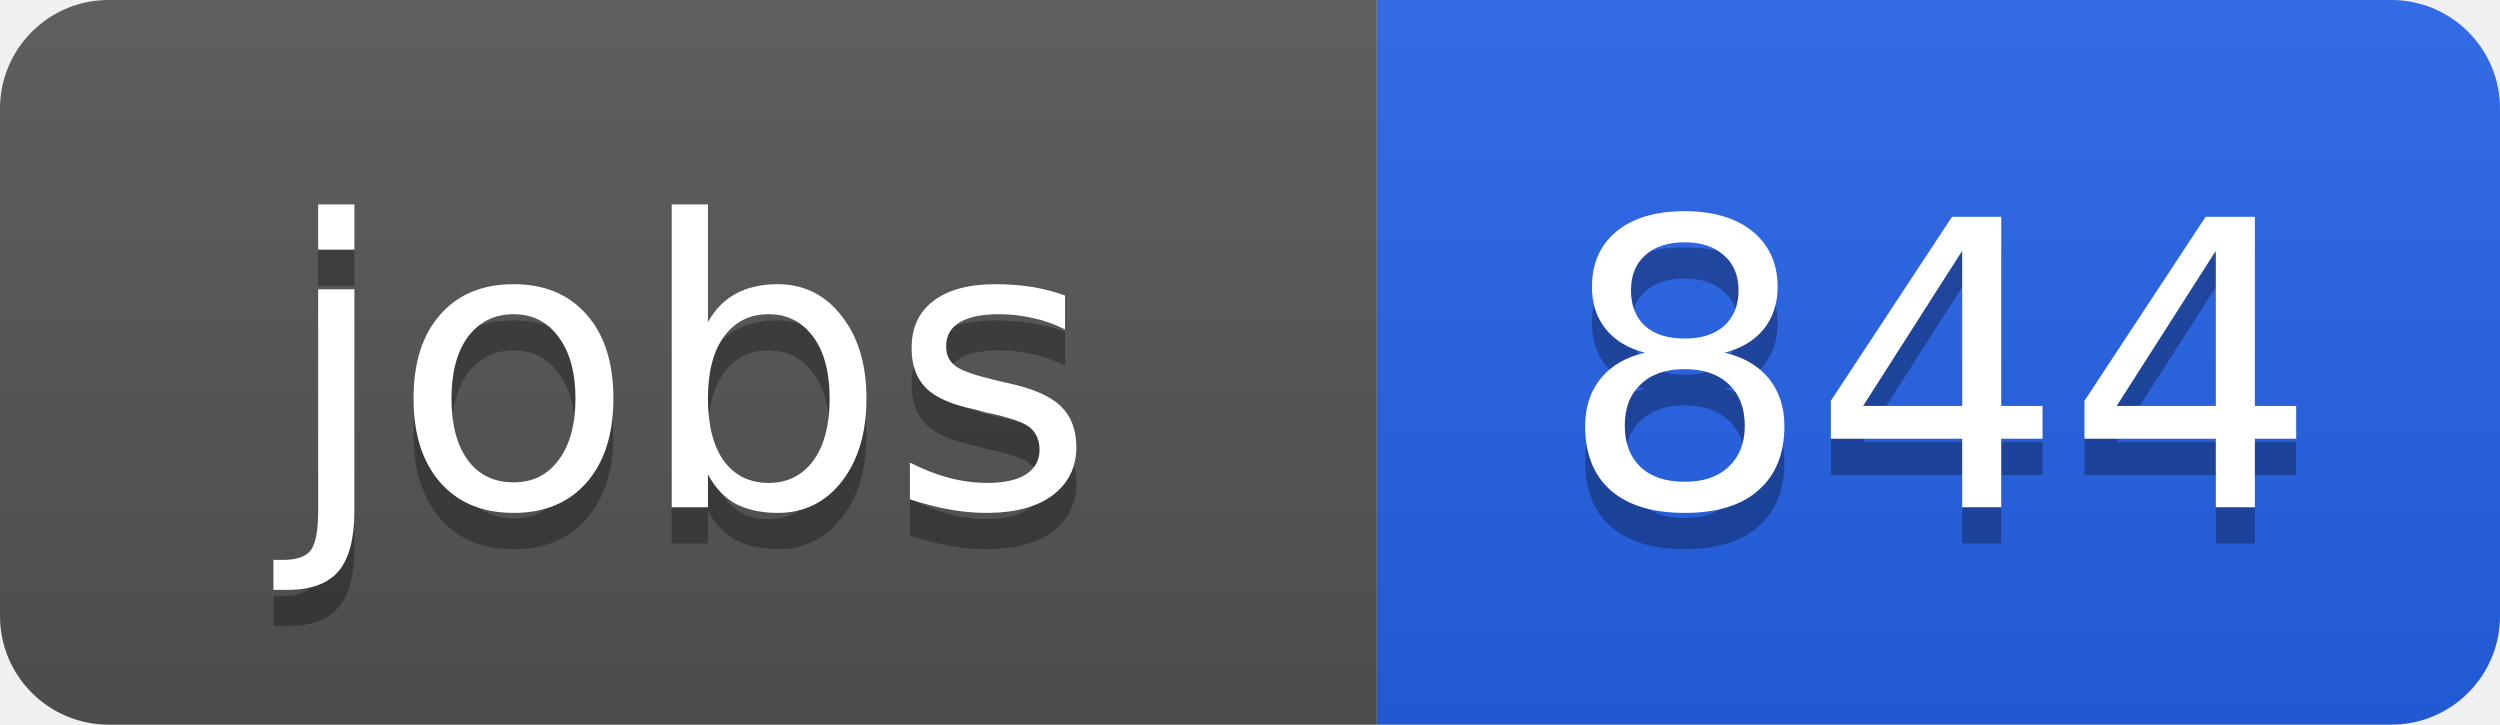
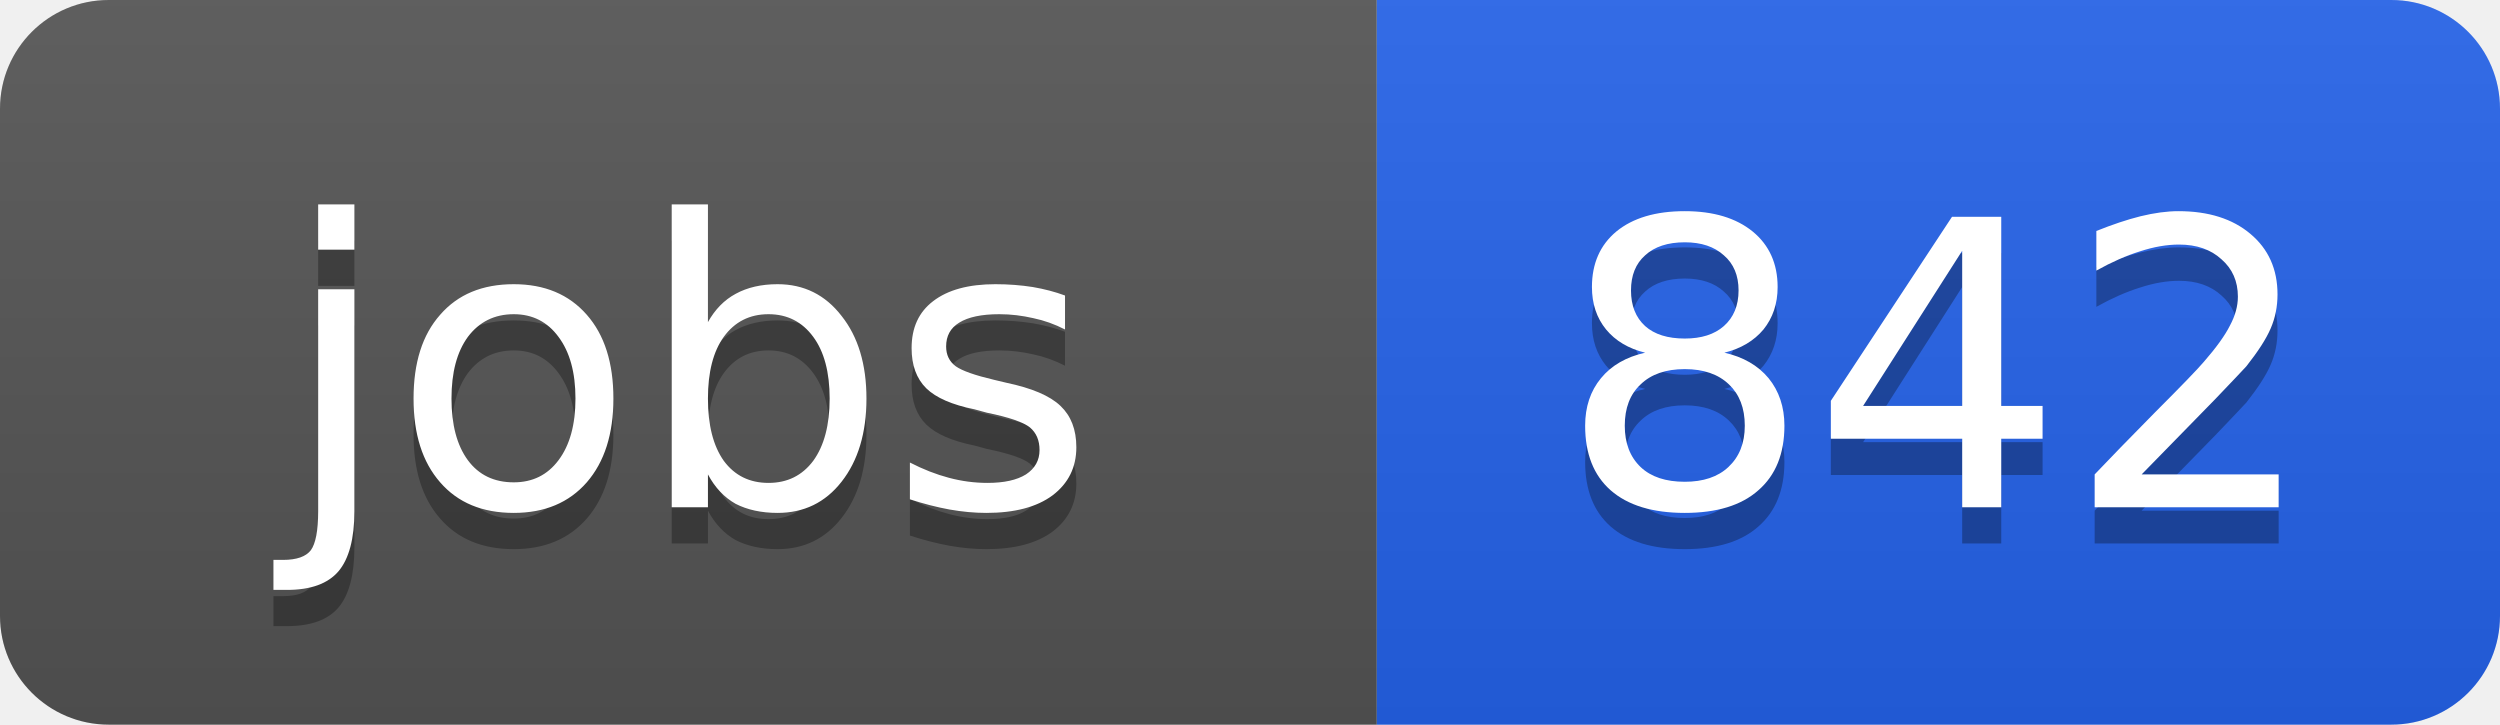
<svg xmlns="http://www.w3.org/2000/svg" width="69" height="20">
  <linearGradient id="b" x2="0" y2="100%">
    <stop offset="0" stop-color="#bbb" stop-opacity=".1" />
    <stop offset="1" stop-opacity=".1" />
  </linearGradient>
  <clipPath id="a">
    <rect width="69" height="20" rx="3" fill="#fff" />
  </clipPath>
  <g clip-path="url(#a)">
    <path fill="#555" d="M0 0h38v20H0z" />
    <path fill="#2563eb" d="M38 0h31v20H38z" />
    <path fill="url(#b)" d="M0 0h69v20H0z" />
  </g>
  <g fill="#fff" text-anchor="middle" font-family="DejaVu Sans,Verdana,Geneva,sans-serif" font-size="11">
    <text x="19" y="15" fill="#010101" fill-opacity=".3">jobs</text>
    <text x="19" y="14">jobs</text>
-     <text x="53.5" y="15" fill="#010101" fill-opacity=".3">844</text>
-     <text x="53.5" y="14">844</text>
+     <text x="53.5" y="15" fill="#010101" fill-opacity=".3">842</text>
+     <text x="53.5" y="14">842</text>
  </g>
</svg>
